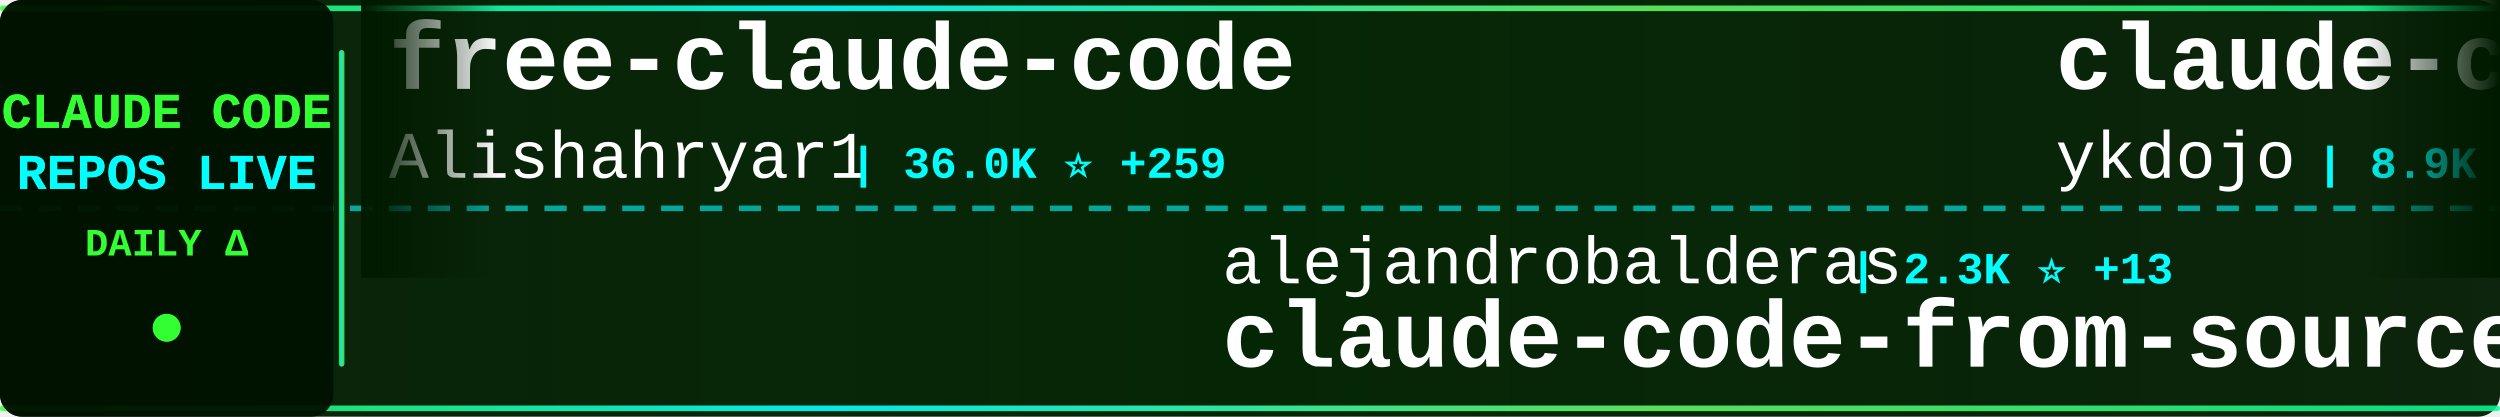
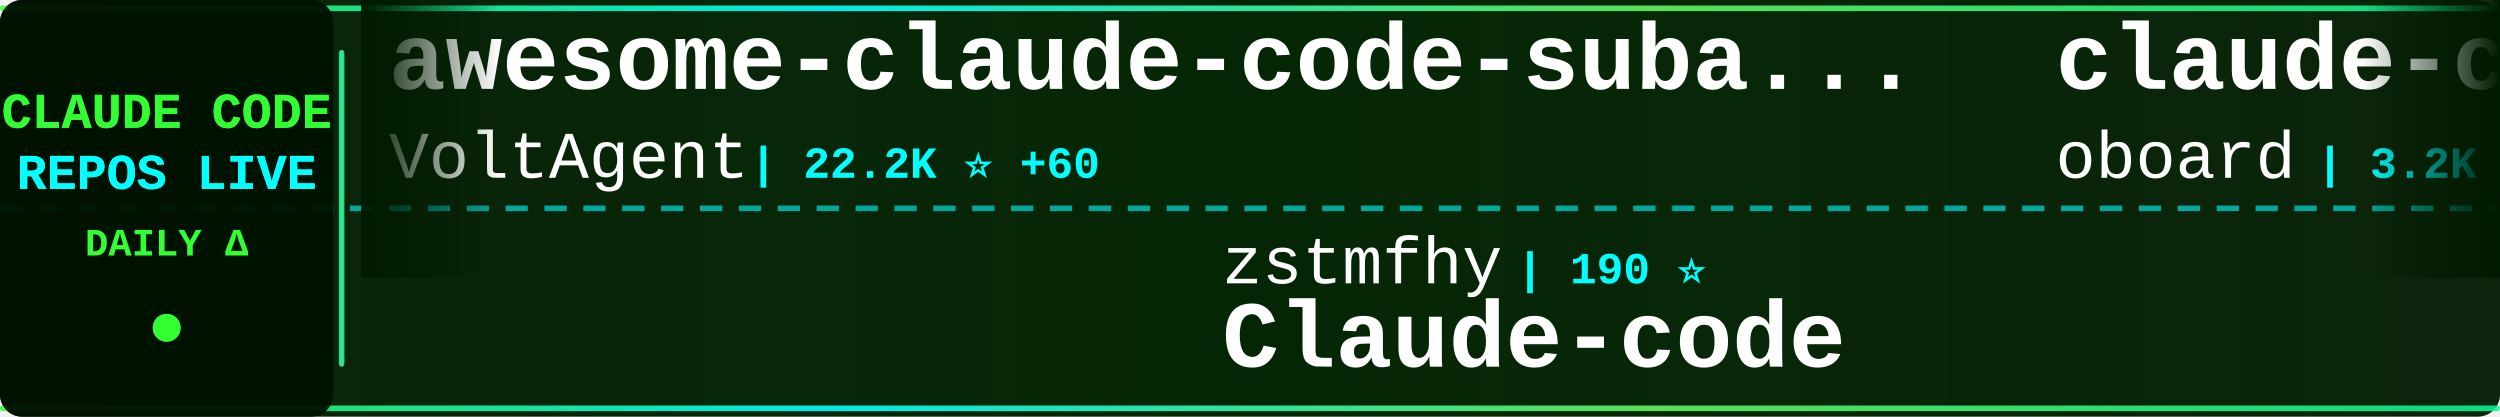
<svg xmlns="http://www.w3.org/2000/svg" width="900" height="150">
  <defs>
    <linearGradient id="tickerBg" x1="0%" y1="0%" x2="100%" y2="0%">
      <stop offset="0%" style="stop-color:#001a00;stop-opacity:0.95" />
      <stop offset="50%" style="stop-color:#002200;stop-opacity:0.98" />
      <stop offset="100%" style="stop-color:#001a00;stop-opacity:0.95" />
    </linearGradient>
    <linearGradient id="borderGrad" x1="0%" y1="0%" x2="100%" y2="0%">
      <stop offset="0%" style="stop-color:#33ff33;stop-opacity:0.85">
        <animate attributeName="stop-opacity" values="0.85;1;0.85" dur="2s" repeatCount="indefinite" />
      </stop>
      <stop offset="33%" style="stop-color:#00ffff;stop-opacity:0.9">
        <animate attributeName="stop-opacity" values="0.9;1;0.9" dur="2.2s" repeatCount="indefinite" />
      </stop>
      <stop offset="66%" style="stop-color:#66ff66;stop-opacity:0.85">
        <animate attributeName="stop-opacity" values="0.85;1;0.85" dur="1.8s" repeatCount="indefinite" />
      </stop>
      <stop offset="100%" style="stop-color:#00ff99;stop-opacity:0.85">
        <animate attributeName="stop-opacity" values="0.85;1;0.85" dur="2s" repeatCount="indefinite" />
      </stop>
    </linearGradient>
    <filter id="textGlow">
      <feGaussianBlur stdDeviation="0.1" result="coloredBlur" />
      <feMerge>
        <feMergeNode in="coloredBlur" />
        <feMergeNode in="SourceGraphic" />
      </feMerge>
    </filter>
    <filter id="metricGlow">
      <feGaussianBlur stdDeviation="0.2" result="coloredBlur" />
      <feMerge>
        <feMergeNode in="coloredBlur" />
        <feMergeNode in="SourceGraphic" />
      </feMerge>
    </filter>
    <linearGradient id="leftFade" x1="0%" y1="0%" x2="100%" y2="0%">
      <stop offset="0%" style="stop-color:#001a00;stop-opacity:1" />
      <stop offset="100%" style="stop-color:#001a00;stop-opacity:0" />
    </linearGradient>
    <linearGradient id="rightFade" x1="0%" y1="0%" x2="100%" y2="0%">
      <stop offset="0%" style="stop-color:#001a00;stop-opacity:0" />
      <stop offset="100%" style="stop-color:#001a00;stop-opacity:1" />
    </linearGradient>
  </defs>
  <rect width="900" height="150" fill="url(#tickerBg)" rx="8" />
  <rect x="0" y="2" width="900" height="2" fill="url(#borderGrad)" rx="1" />
  <rect x="0" y="146" width="900" height="2" fill="url(#borderGrad)" rx="1" />
  <line x1="0" y1="75" x2="900" y2="75" stroke="#00ffff" stroke-width="2" stroke-dasharray="8 6" opacity="0.6" />
  <rect x="0" y="0" width="120" height="150" fill="#001100" opacity="0.95" rx="8" />
  <text x="60" y="46" font-family="'Courier New', monospace" font-size="18" font-weight="bold" fill="#33ff33" text-anchor="middle" filter="url(#textGlow)">
    CLAUDE CODE
  </text>
  <text x="60" y="68" font-family="'Courier New', monospace" font-size="18" font-weight="bold" fill="#00ffff" text-anchor="middle" filter="url(#textGlow)">
    REPOS LIVE
  </text>
  <text x="60" y="92" font-family="'Courier New', monospace" font-size="14" font-weight="bold" fill="#33ff33" text-anchor="middle">
    DAILY Δ
  </text>
  <circle cx="60" cy="118" r="5" fill="#33ff33" filter="url(#metricGlow)">
    <animate attributeName="r" values="4;6;4" dur="1.5s" repeatCount="indefinite" />
    <animate attributeName="opacity" values="0.6;1;0.6" dur="1.5s" repeatCount="indefinite" />
  </circle>
  <rect x="122" y="18" width="2" height="114" fill="url(#borderGrad)" rx="1" />
  <clipPath id="tickerClip">
    <rect x="130" y="0" width="770" height="150" />
  </clipPath>
  <g clip-path="url(#tickerClip)">
    <g id="tickerItems">
      <animateTransform attributeName="transform" attributeType="XML" type="translate" from="0 0" to="-3000 0" dur="54s" repeatCount="indefinite" />
      <g transform="translate(0, 0)">
-         <text x="140" y="32" font-family="'Courier New', monospace" font-size="34" font-weight="bold" fill="#ffffff">free-claude-code</text>
-         <text x="140" y="64" font-family="'Courier New', monospace" font-size="24" font-weight="normal" fill="#ffffff" opacity="1.0">Alishahryar1</text>
-         <text x="306" y="64" font-family="'Courier New', monospace" font-size="16" font-weight="bold" fill="#00ffff"> | 36.0K ⭐ +259</text>
+         <text x="140" y="32" font-family="'Courier New', monospace" font-size="34" font-weight="bold" fill="#ffffff">awesome-claude-code-suba...</text>
+         <text x="140" y="64" font-family="'Courier New', monospace" font-size="24" font-weight="normal" fill="#ffffff" opacity="1.0">VoltAgent</text>
+         <text x="270" y="64" font-family="'Courier New', monospace" font-size="16" font-weight="bold" fill="#00ffff"> | 22.2K ⭐ +60</text>
      </g>
      <g transform="translate(300, 0)">
-         <text x="140" y="102" font-family="'Courier New', monospace" font-size="24" font-weight="normal" fill="#ffffff" opacity="1.0">alejandrobalderas</text>
-         <text x="366" y="102" font-family="'Courier New', monospace" font-size="16" font-weight="bold" fill="#00ffff"> | 2.3K ⭐ +13</text>
-         <text x="140" y="132" font-family="'Courier New', monospace" font-size="34" font-weight="bold" fill="#ffffff">claude-code-from-source</text>
+         <text x="140" y="102" font-family="'Courier New', monospace" font-size="24" font-weight="normal" fill="#ffffff" opacity="1.0">zstmfhy</text>
+         <text x="246" y="102" font-family="'Courier New', monospace" font-size="16" font-weight="bold" fill="#00ffff"> | 190 ⭐</text>
+         <text x="140" y="132" font-family="'Courier New', monospace" font-size="34" font-weight="bold" fill="#ffffff">Claude-code</text>
      </g>
      <g transform="translate(600, 0)">
-         <text x="140" y="32" font-family="'Courier New', monospace" font-size="34" font-weight="bold" fill="#ffffff">claude-code-tips</text>
-         <text x="140" y="64" font-family="'Courier New', monospace" font-size="24" font-weight="normal" fill="#ffffff" opacity="1.0">ykdojo</text>
-         <text x="234" y="64" font-family="'Courier New', monospace" font-size="16" font-weight="bold" fill="#00ffff"> | 8.9K ⭐ +10</text>
+         <text x="140" y="32" font-family="'Courier New', monospace" font-size="34" font-weight="bold" fill="#ffffff">claude-code-rev</text>
+         <text x="140" y="64" font-family="'Courier New', monospace" font-size="24" font-weight="normal" fill="#ffffff" opacity="1.0">oboard</text>
+         <text x="234" y="64" font-family="'Courier New', monospace" font-size="16" font-weight="bold" fill="#00ffff"> | 3.2K ⭐ +2</text>
      </g>
      <g transform="translate(900, 0)">
-         <text x="140" y="102" font-family="'Courier New', monospace" font-size="24" font-weight="normal" fill="#ffffff" opacity="1.0">Piebald-AI</text>
-         <text x="282" y="102" font-family="'Courier New', monospace" font-size="16" font-weight="bold" fill="#00ffff"> | 11.3K ⭐ +22</text>
-         <text x="140" y="132" font-family="'Courier New', monospace" font-size="34" font-weight="bold" fill="#ffffff">claude-code-system-promp...</text>
+         <text x="140" y="102" font-family="'Courier New', monospace" font-size="24" font-weight="normal" fill="#ffffff" opacity="1.0">diet103</text>
+         <text x="246" y="102" font-family="'Courier New', monospace" font-size="16" font-weight="bold" fill="#00ffff"> | 9.7K ⭐ +2</text>
+         <text x="140" y="132" font-family="'Courier New', monospace" font-size="34" font-weight="bold" fill="#ffffff">claude-code-infrastructu...</text>
      </g>
      <g transform="translate(1200, 0)">
-         <text x="140" y="32" font-family="'Courier New', monospace" font-size="34" font-weight="bold" fill="#ffffff">claude-code-source</text>
-         <text x="140" y="64" font-family="'Courier New', monospace" font-size="24" font-weight="normal" fill="#ffffff" opacity="1.0">JrCx7scC</text>
-         <text x="258" y="64" font-family="'Courier New', monospace" font-size="16" font-weight="bold" fill="#00ffff"> | 370 ⭐</text>
+         <text x="140" y="32" font-family="'Courier New', monospace" font-size="34" font-weight="bold" fill="#ffffff">claude-code-webui</text>
+         <text x="140" y="64" font-family="'Courier New', monospace" font-size="24" font-weight="normal" fill="#ffffff" opacity="1.0">sugyan</text>
+         <text x="234" y="64" font-family="'Courier New', monospace" font-size="16" font-weight="bold" fill="#00ffff"> | 1.1K ⭐</text>
      </g>
      <g transform="translate(1500, 0)">
-         <text x="140" y="102" font-family="'Courier New', monospace" font-size="24" font-weight="normal" fill="#ffffff" opacity="1.0">Cranot</text>
-         <text x="234" y="102" font-family="'Courier New', monospace" font-size="16" font-weight="bold" fill="#00ffff"> | 2.8K ⭐ +2</text>
-         <text x="140" y="132" font-family="'Courier New', monospace" font-size="34" font-weight="bold" fill="#ffffff">claude-code-guide</text>
+         <text x="140" y="102" font-family="'Courier New', monospace" font-size="24" font-weight="normal" fill="#ffffff" opacity="1.0">Chachamaru127</text>
+         <text x="318" y="102" font-family="'Courier New', monospace" font-size="16" font-weight="bold" fill="#00ffff"> | 2.8K ⭐ +6</text>
+         <text x="140" y="132" font-family="'Courier New', monospace" font-size="34" font-weight="bold" fill="#ffffff">claude-code-harness</text>
      </g>
      <g transform="translate(1800, 0)">
-         <text x="140" y="32" font-family="'Courier New', monospace" font-size="34" font-weight="bold" fill="#ffffff">claude_code_src</text>
-         <text x="140" y="64" font-family="'Courier New', monospace" font-size="24" font-weight="normal" fill="#ffffff" opacity="1.0">ponponon</text>
-         <text x="258" y="64" font-family="'Courier New', monospace" font-size="16" font-weight="bold" fill="#00ffff"> | 2.3K ⭐ +1</text>
+         <text x="140" y="32" font-family="'Courier New', monospace" font-size="34" font-weight="bold" fill="#ffffff">skills</text>
+         <text x="140" y="64" font-family="'Courier New', monospace" font-size="24" font-weight="normal" fill="#ffffff" opacity="1.0">anthropics</text>
+         <text x="282" y="64" font-family="'Courier New', monospace" font-size="16" font-weight="bold" fill="#00ffff"> | 153.4K ⭐ +355</text>
      </g>
      <g transform="translate(2100, 0)">
-         <text x="140" y="102" font-family="'Courier New', monospace" font-size="24" font-weight="normal" fill="#ffffff" opacity="1.0">RichardAtCT</text>
-         <text x="294" y="102" font-family="'Courier New', monospace" font-size="16" font-weight="bold" fill="#00ffff"> | 2.7K ⭐ +4</text>
-         <text x="140" y="132" font-family="'Courier New', monospace" font-size="34" font-weight="bold" fill="#ffffff">claude-code-telegram</text>
+         <text x="140" y="102" font-family="'Courier New', monospace" font-size="24" font-weight="normal" fill="#ffffff" opacity="1.0">VILA-Lab</text>
+         <text x="258" y="102" font-family="'Courier New', monospace" font-size="16" font-weight="bold" fill="#00ffff"> | 1.7K ⭐ +8</text>
+         <text x="140" y="132" font-family="'Courier New', monospace" font-size="34" font-weight="bold" fill="#ffffff">Dive-into-Claude-Code</text>
      </g>
      <g transform="translate(2400, 0)">
-         <text x="140" y="32" font-family="'Courier New', monospace" font-size="34" font-weight="bold" fill="#ffffff">claude-code-templates</text>
-         <text x="140" y="64" font-family="'Courier New', monospace" font-size="24" font-weight="normal" fill="#ffffff" opacity="1.0">davila7</text>
-         <text x="246" y="64" font-family="'Courier New', monospace" font-size="16" font-weight="bold" fill="#00ffff"> | 28.2K ⭐ +25</text>
+         <text x="140" y="32" font-family="'Courier New', monospace" font-size="34" font-weight="bold" fill="#ffffff">claude-code-hooks-master...</text>
+         <text x="140" y="64" font-family="'Courier New', monospace" font-size="24" font-weight="normal" fill="#ffffff" opacity="1.0">disler</text>
+         <text x="234" y="64" font-family="'Courier New', monospace" font-size="16" font-weight="bold" fill="#00ffff"> | 3.8K ⭐ +2</text>
      </g>
      <g transform="translate(2700, 0)">
-         <text x="140" y="102" font-family="'Courier New', monospace" font-size="24" font-weight="normal" fill="#ffffff" opacity="1.0">https-deeplearning-ai</text>
-         <text x="414" y="102" font-family="'Courier New', monospace" font-size="16" font-weight="bold" fill="#00ffff"> | 532 ⭐ +1</text>
-         <text x="140" y="132" font-family="'Courier New', monospace" font-size="34" font-weight="bold" fill="#ffffff">sc-claude-code-files</text>
+         <text x="140" y="102" font-family="'Courier New', monospace" font-size="24" font-weight="normal" fill="#ffffff" opacity="1.0">repowise-dev</text>
+         <text x="306" y="102" font-family="'Courier New', monospace" font-size="16" font-weight="bold" fill="#00ffff"> | 1.1K ⭐ +5</text>
+         <text x="140" y="132" font-family="'Courier New', monospace" font-size="34" font-weight="bold" fill="#ffffff">claude-code-prompts</text>
      </g>
      <g transform="translate(3000, 0)">
-         <text x="140" y="32" font-family="'Courier New', monospace" font-size="34" font-weight="bold" fill="#ffffff">free-claude-code</text>
-         <text x="140" y="64" font-family="'Courier New', monospace" font-size="24" font-weight="normal" fill="#ffffff" opacity="1.0">Alishahryar1</text>
-         <text x="306" y="64" font-family="'Courier New', monospace" font-size="16" font-weight="bold" fill="#00ffff"> | 36.0K ⭐ +259</text>
+         <text x="140" y="32" font-family="'Courier New', monospace" font-size="34" font-weight="bold" fill="#ffffff">awesome-claude-code-suba...</text>
+         <text x="140" y="64" font-family="'Courier New', monospace" font-size="24" font-weight="normal" fill="#ffffff" opacity="1.0">VoltAgent</text>
+         <text x="270" y="64" font-family="'Courier New', monospace" font-size="16" font-weight="bold" fill="#00ffff"> | 22.2K ⭐ +60</text>
      </g>
      <g transform="translate(3300, 0)">
-         <text x="140" y="102" font-family="'Courier New', monospace" font-size="24" font-weight="normal" fill="#ffffff" opacity="1.0">alejandrobalderas</text>
-         <text x="366" y="102" font-family="'Courier New', monospace" font-size="16" font-weight="bold" fill="#00ffff"> | 2.3K ⭐ +13</text>
-         <text x="140" y="132" font-family="'Courier New', monospace" font-size="34" font-weight="bold" fill="#ffffff">claude-code-from-source</text>
+         <text x="140" y="102" font-family="'Courier New', monospace" font-size="24" font-weight="normal" fill="#ffffff" opacity="1.0">zstmfhy</text>
+         <text x="246" y="102" font-family="'Courier New', monospace" font-size="16" font-weight="bold" fill="#00ffff"> | 190 ⭐</text>
+         <text x="140" y="132" font-family="'Courier New', monospace" font-size="34" font-weight="bold" fill="#ffffff">Claude-code</text>
      </g>
      <g transform="translate(3600, 0)">
-         <text x="140" y="32" font-family="'Courier New', monospace" font-size="34" font-weight="bold" fill="#ffffff">claude-code-tips</text>
-         <text x="140" y="64" font-family="'Courier New', monospace" font-size="24" font-weight="normal" fill="#ffffff" opacity="1.0">ykdojo</text>
-         <text x="234" y="64" font-family="'Courier New', monospace" font-size="16" font-weight="bold" fill="#00ffff"> | 8.9K ⭐ +10</text>
+         <text x="140" y="32" font-family="'Courier New', monospace" font-size="34" font-weight="bold" fill="#ffffff">claude-code-rev</text>
+         <text x="140" y="64" font-family="'Courier New', monospace" font-size="24" font-weight="normal" fill="#ffffff" opacity="1.0">oboard</text>
+         <text x="234" y="64" font-family="'Courier New', monospace" font-size="16" font-weight="bold" fill="#00ffff"> | 3.2K ⭐ +2</text>
      </g>
      <g transform="translate(3900, 0)">
-         <text x="140" y="102" font-family="'Courier New', monospace" font-size="24" font-weight="normal" fill="#ffffff" opacity="1.0">Piebald-AI</text>
-         <text x="282" y="102" font-family="'Courier New', monospace" font-size="16" font-weight="bold" fill="#00ffff"> | 11.3K ⭐ +22</text>
-         <text x="140" y="132" font-family="'Courier New', monospace" font-size="34" font-weight="bold" fill="#ffffff">claude-code-system-promp...</text>
+         <text x="140" y="102" font-family="'Courier New', monospace" font-size="24" font-weight="normal" fill="#ffffff" opacity="1.0">diet103</text>
+         <text x="246" y="102" font-family="'Courier New', monospace" font-size="16" font-weight="bold" fill="#00ffff"> | 9.7K ⭐ +2</text>
+         <text x="140" y="132" font-family="'Courier New', monospace" font-size="34" font-weight="bold" fill="#ffffff">claude-code-infrastructu...</text>
      </g>
    </g>
  </g>
  <rect x="130" y="0" width="50" height="100" fill="url(#leftFade)" />
  <rect x="850" y="0" width="50" height="100" fill="url(#rightFade)" />
</svg>
